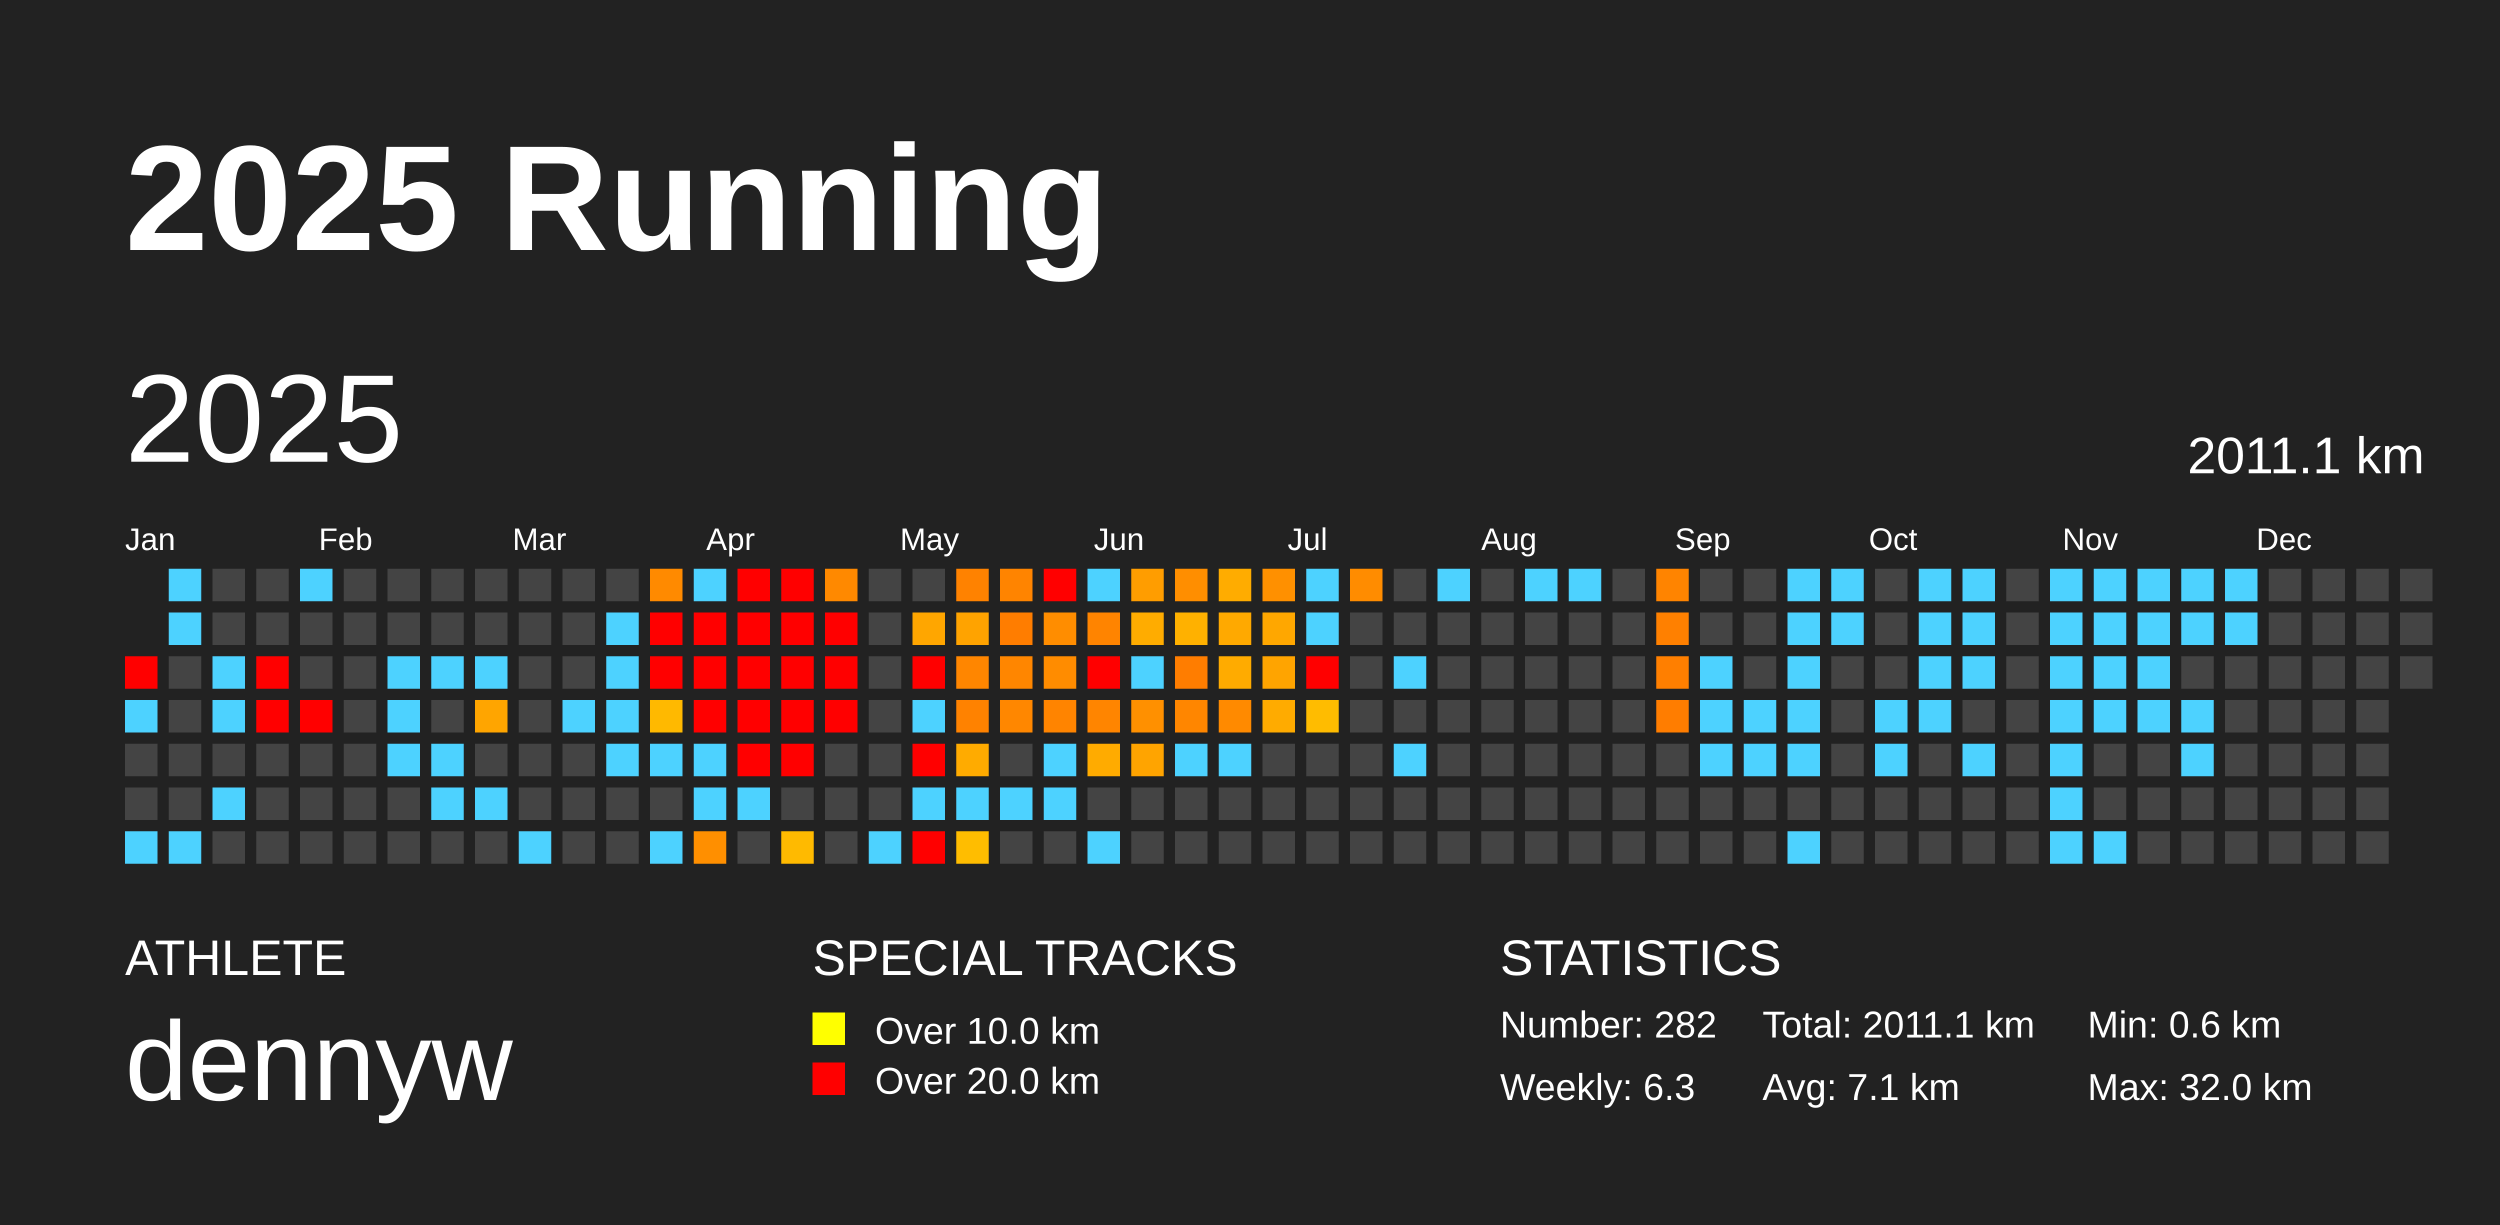
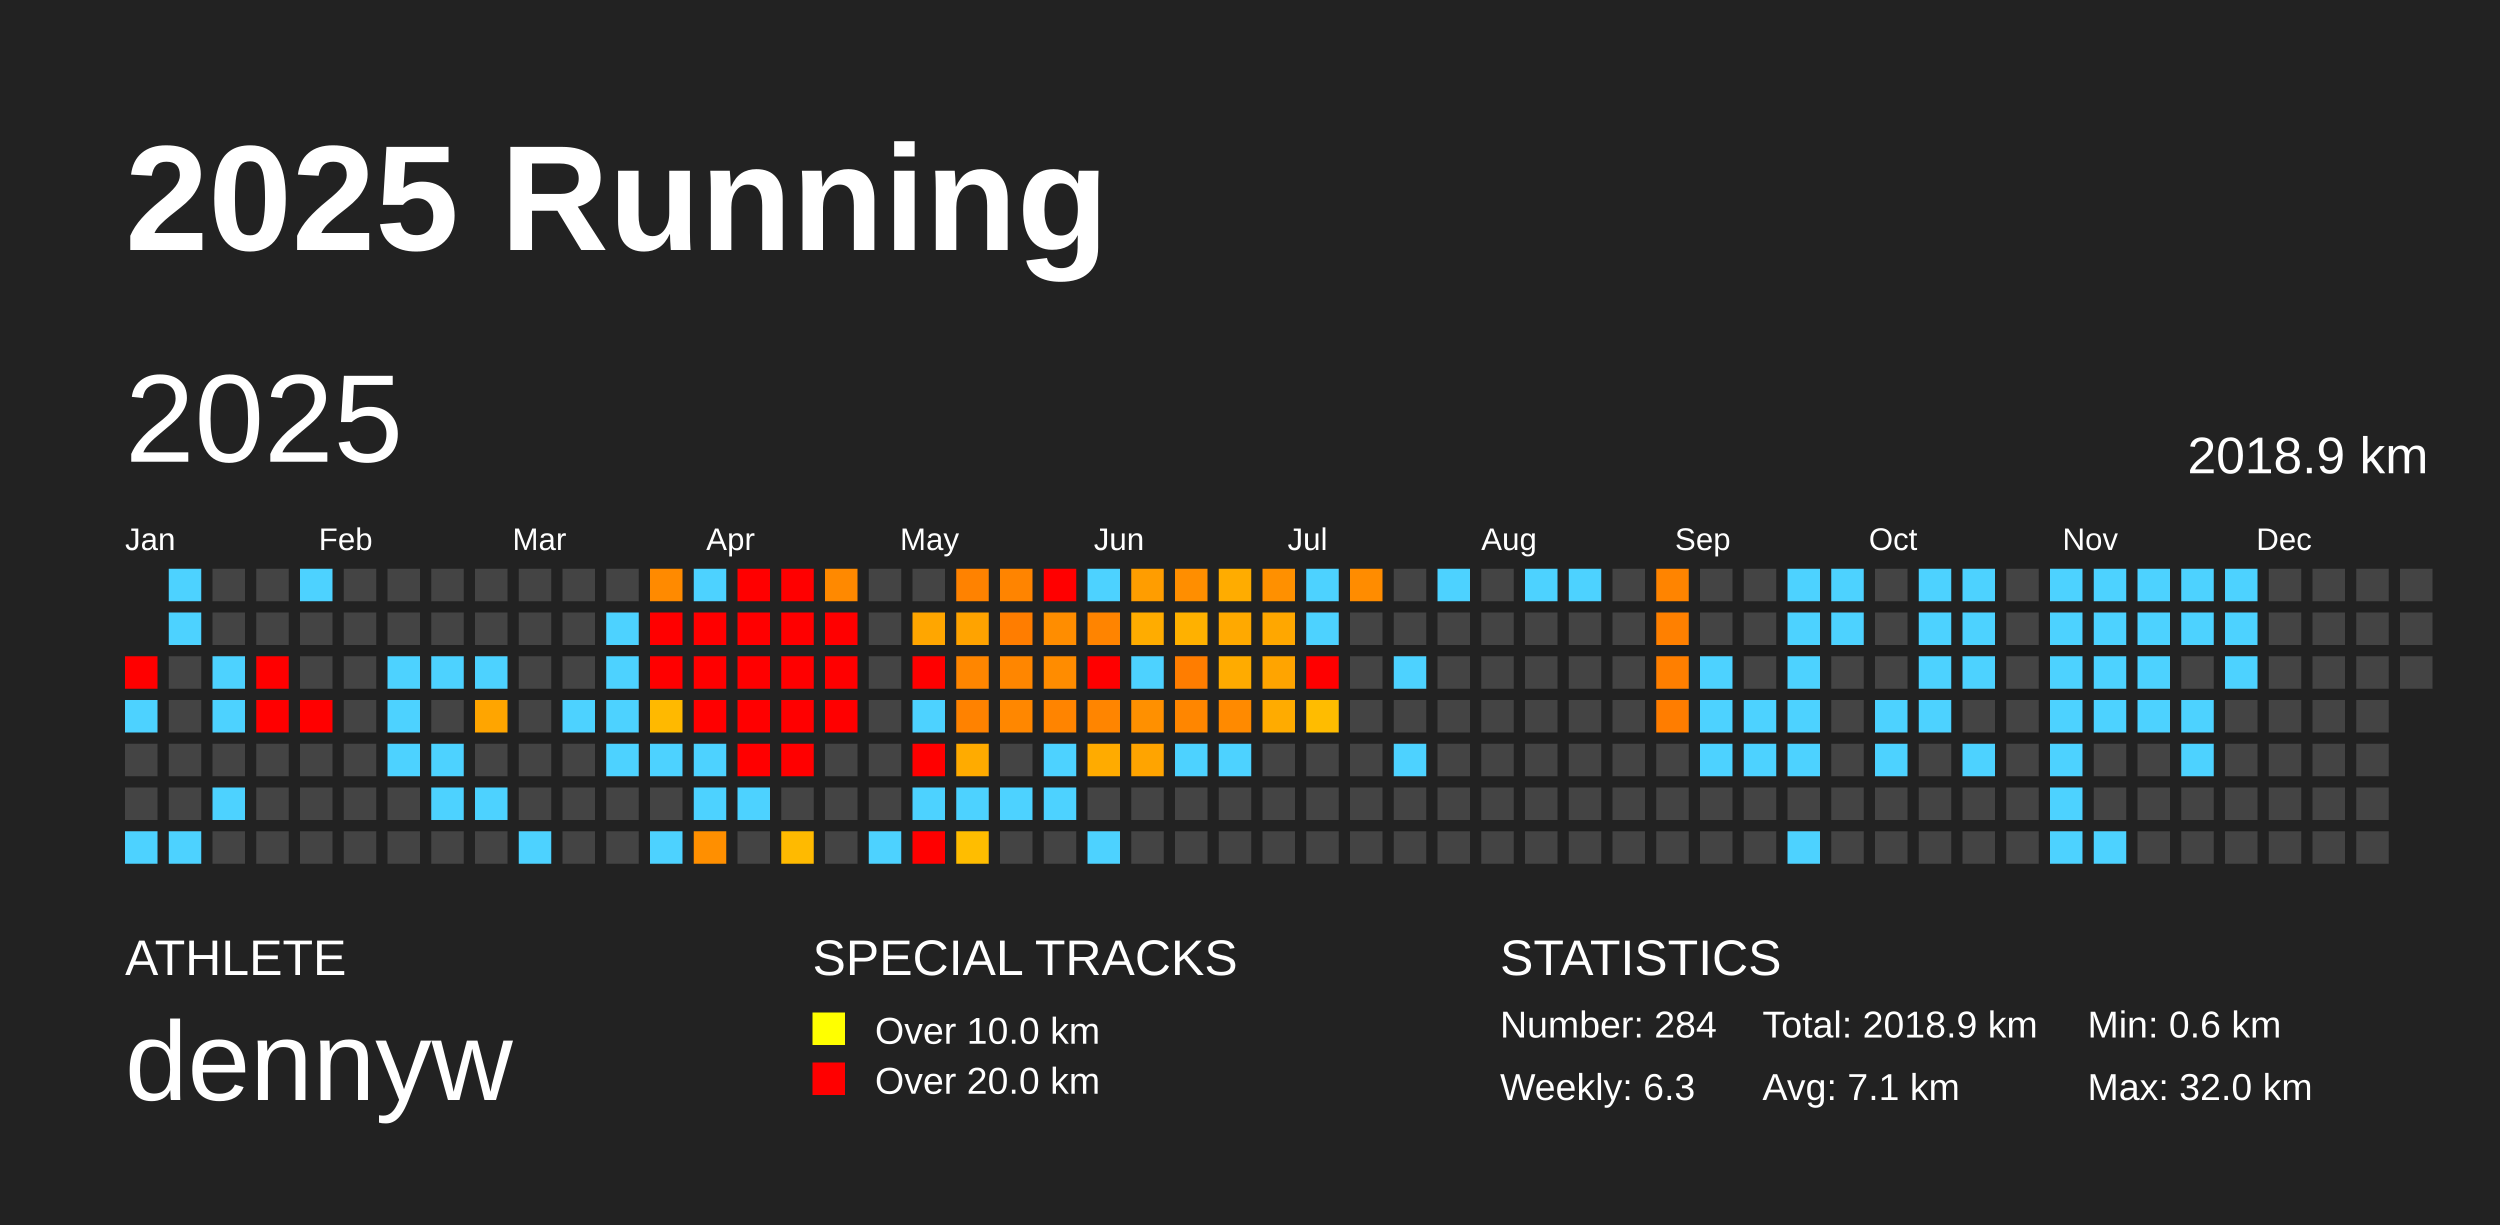
<svg xmlns="http://www.w3.org/2000/svg" baseProfile="full" height="98mm" version="1.1" viewBox="0,0,200,98" width="200mm">
  <defs />
  <rect fill="#222222" height="98" width="200" x="0" y="0" />
  <text fill="#FFFFFF" style="font-size:12px; font-family:Arial; font-weight:bold;" x="10" y="20">2025 Running</text>
  <text fill="#FFFFFF" style="font-size:4px; font-family:Arial" x="10" y="78">ATHLETE</text>
  <text fill="#FFFFFF" style="font-size:9px; font-family:Arial" x="10" y="88">dennyw</text>
  <text fill="#FFFFFF" style="font-size:4px; font-family:Arial" x="65" y="78">SPECIAL TRACKS</text>
  <rect fill="yellow" height="2.6" width="2.6" x="65" y="81" />
  <text fill="#FFFFFF" style="font-size:3px; font-family:Arial" x="70" y="83.5">Over 10.0 km</text>
  <rect fill="red" height="2.6" width="2.6" x="65" y="85" />
  <text fill="#FFFFFF" style="font-size:3px; font-family:Arial" x="70" y="87.5">Over 20.0 km</text>
  <text fill="#FFFFFF" style="font-size:4px; font-family:Arial" x="120" y="78">STATISTICS</text>
-   <text fill="#FFFFFF" style="font-size:3px; font-family:Arial" x="120" y="83">Number: 282</text>
+   <text fill="#FFFFFF" style="font-size:3px; font-family:Arial" x="120" y="83">Number: 284</text>
  <text fill="#FFFFFF" style="font-size:3px; font-family:Arial" x="120" y="88">Weekly: 6.3</text>
-   <text fill="#FFFFFF" style="font-size:3px; font-family:Arial" x="141" y="83">Total: 2011.1 km</text>
+   <text fill="#FFFFFF" style="font-size:3px; font-family:Arial" x="141" y="83">Total: 2018.9 km</text>
  <text fill="#FFFFFF" style="font-size:3px; font-family:Arial" x="141" y="88">Avg: 7.1 km</text>
  <text fill="#FFFFFF" style="font-size:3px; font-family:Arial" x="167" y="83">Min: 0.6 km</text>
  <text fill="#FFFFFF" style="font-size:3px; font-family:Arial" x="167" y="88">Max: 32.0 km</text>
  <text dominant-baseline="hanging" fill="#FFFFFF" style="font-size:10.0px; font-family:Arial;" x="10" y="30">2025</text>
-   <text dominant-baseline="hanging" fill="#FFFFFF" style="font-size:4.125px; font-family:Arial;" x="175" y="35">2011.1 km</text>
+   <text dominant-baseline="hanging" fill="#FFFFFF" style="font-size:4.125px; font-family:Arial;" x="175" y="35">2018.9 km</text>
  <text fill="#FFFFFF" style="font-size:2.5px; font-family:Arial" x="10.0" y="44">Jan</text>
  <text fill="#FFFFFF" style="font-size:2.5px; font-family:Arial" x="25.5" y="44">Feb</text>
  <text fill="#FFFFFF" style="font-size:2.5px; font-family:Arial" x="41.0" y="44">Mar</text>
  <text fill="#FFFFFF" style="font-size:2.5px; font-family:Arial" x="56.5" y="44">Apr</text>
  <text fill="#FFFFFF" style="font-size:2.5px; font-family:Arial" x="72.0" y="44">May</text>
  <text fill="#FFFFFF" style="font-size:2.5px; font-family:Arial" x="87.5" y="44">Jun</text>
  <text fill="#FFFFFF" style="font-size:2.5px; font-family:Arial" x="103.0" y="44">Jul</text>
  <text fill="#FFFFFF" style="font-size:2.5px; font-family:Arial" x="118.5" y="44">Aug</text>
  <text fill="#FFFFFF" style="font-size:2.5px; font-family:Arial" x="134.0" y="44">Sep</text>
  <text fill="#FFFFFF" style="font-size:2.5px; font-family:Arial" x="149.5" y="44">Oct</text>
  <text fill="#FFFFFF" style="font-size:2.5px; font-family:Arial" x="165.0" y="44">Nov</text>
  <text fill="#FFFFFF" style="font-size:2.5px; font-family:Arial" x="180.5" y="44">Dec</text>
  <rect fill="red" height="2.6" width="2.6" x="10.0" y="52.5" />
  <rect fill="#4dd2ff" height="2.6" width="2.6" x="10.0" y="56.0" />
  <rect fill="#444444" height="2.6" width="2.6" x="10.0" y="59.5" />
  <rect fill="#444444" height="2.6" width="2.6" x="10.0" y="63.0" />
  <rect fill="#4dd2ff" height="2.6" width="2.6" x="10.0" y="66.5" />
  <rect fill="#4dd2ff" height="2.6" width="2.6" x="13.5" y="45.5" />
  <rect fill="#4dd2ff" height="2.6" width="2.6" x="13.5" y="49.0" />
  <rect fill="#444444" height="2.6" width="2.6" x="13.5" y="52.5" />
  <rect fill="#444444" height="2.6" width="2.6" x="13.5" y="56.0" />
  <rect fill="#444444" height="2.6" width="2.6" x="13.5" y="59.5" />
  <rect fill="#444444" height="2.6" width="2.6" x="13.5" y="63.0" />
  <rect fill="#4dd2ff" height="2.6" width="2.6" x="13.5" y="66.5" />
  <rect fill="#444444" height="2.6" width="2.6" x="17.0" y="45.5" />
  <rect fill="#444444" height="2.6" width="2.6" x="17.0" y="49.0" />
  <rect fill="#4dd2ff" height="2.6" width="2.6" x="17.0" y="52.5" />
  <rect fill="#4dd2ff" height="2.6" width="2.6" x="17.0" y="56.0" />
  <rect fill="#444444" height="2.6" width="2.6" x="17.0" y="59.5" />
  <rect fill="#4dd2ff" height="2.6" width="2.6" x="17.0" y="63.0" />
  <rect fill="#444444" height="2.6" width="2.6" x="17.0" y="66.5" />
  <rect fill="#444444" height="2.6" width="2.6" x="20.5" y="45.5" />
  <rect fill="#444444" height="2.6" width="2.6" x="20.5" y="49.0" />
  <rect fill="red" height="2.6" width="2.6" x="20.5" y="52.5" />
  <rect fill="red" height="2.6" width="2.6" x="20.5" y="56.0" />
  <rect fill="#444444" height="2.6" width="2.6" x="20.5" y="59.5" />
  <rect fill="#444444" height="2.6" width="2.6" x="20.5" y="63.0" />
  <rect fill="#444444" height="2.6" width="2.6" x="20.5" y="66.5" />
  <rect fill="#4dd2ff" height="2.6" width="2.6" x="24.0" y="45.5" />
  <rect fill="#444444" height="2.6" width="2.6" x="24.0" y="49.0" />
  <rect fill="#444444" height="2.6" width="2.6" x="24.0" y="52.5" />
  <rect fill="red" height="2.6" width="2.6" x="24.0" y="56.0" />
  <rect fill="#444444" height="2.6" width="2.6" x="24.0" y="59.5" />
  <rect fill="#444444" height="2.6" width="2.6" x="24.0" y="63.0" />
  <rect fill="#444444" height="2.6" width="2.6" x="24.0" y="66.5" />
  <rect fill="#444444" height="2.6" width="2.6" x="27.5" y="45.5" />
  <rect fill="#444444" height="2.6" width="2.6" x="27.5" y="49.0" />
  <rect fill="#444444" height="2.6" width="2.6" x="27.5" y="52.5" />
  <rect fill="#444444" height="2.6" width="2.6" x="27.5" y="56.0" />
  <rect fill="#444444" height="2.6" width="2.6" x="27.5" y="59.5" />
  <rect fill="#444444" height="2.6" width="2.6" x="27.5" y="63.0" />
  <rect fill="#444444" height="2.6" width="2.6" x="27.5" y="66.5" />
  <rect fill="#444444" height="2.6" width="2.6" x="31.0" y="45.5" />
  <rect fill="#444444" height="2.6" width="2.6" x="31.0" y="49.0" />
  <rect fill="#4dd2ff" height="2.6" width="2.6" x="31.0" y="52.5" />
  <rect fill="#4dd2ff" height="2.6" width="2.6" x="31.0" y="56.0" />
  <rect fill="#4dd2ff" height="2.6" width="2.6" x="31.0" y="59.5" />
  <rect fill="#444444" height="2.6" width="2.6" x="31.0" y="63.0" />
  <rect fill="#444444" height="2.6" width="2.6" x="31.0" y="66.5" />
  <rect fill="#444444" height="2.6" width="2.6" x="34.5" y="45.5" />
  <rect fill="#444444" height="2.6" width="2.6" x="34.5" y="49.0" />
  <rect fill="#4dd2ff" height="2.6" width="2.6" x="34.5" y="52.5" />
  <rect fill="#444444" height="2.6" width="2.6" x="34.5" y="56.0" />
  <rect fill="#4dd2ff" height="2.6" width="2.6" x="34.5" y="59.5" />
  <rect fill="#4dd2ff" height="2.6" width="2.6" x="34.5" y="63.0" />
  <rect fill="#444444" height="2.6" width="2.6" x="34.5" y="66.5" />
  <rect fill="#444444" height="2.6" width="2.6" x="38.0" y="45.5" />
  <rect fill="#444444" height="2.6" width="2.6" x="38.0" y="49.0" />
  <rect fill="#4dd2ff" height="2.6" width="2.6" x="38.0" y="52.5" />
  <rect fill="#ffa500" height="2.6" width="2.6" x="38.0" y="56.0" />
  <rect fill="#444444" height="2.6" width="2.6" x="38.0" y="59.5" />
  <rect fill="#4dd2ff" height="2.6" width="2.6" x="38.0" y="63.0" />
  <rect fill="#444444" height="2.6" width="2.6" x="38.0" y="66.5" />
  <rect fill="#444444" height="2.6" width="2.6" x="41.5" y="45.5" />
  <rect fill="#444444" height="2.6" width="2.6" x="41.5" y="49.0" />
  <rect fill="#444444" height="2.6" width="2.6" x="41.5" y="52.5" />
  <rect fill="#444444" height="2.6" width="2.6" x="41.5" y="56.0" />
  <rect fill="#444444" height="2.6" width="2.6" x="41.5" y="59.5" />
  <rect fill="#444444" height="2.6" width="2.6" x="41.5" y="63.0" />
  <rect fill="#4dd2ff" height="2.6" width="2.6" x="41.5" y="66.5" />
  <rect fill="#444444" height="2.6" width="2.6" x="45.0" y="45.5" />
  <rect fill="#444444" height="2.6" width="2.6" x="45.0" y="49.0" />
  <rect fill="#444444" height="2.6" width="2.6" x="45.0" y="52.5" />
  <rect fill="#4dd2ff" height="2.6" width="2.6" x="45.0" y="56.0" />
  <rect fill="#444444" height="2.6" width="2.6" x="45.0" y="59.5" />
  <rect fill="#444444" height="2.6" width="2.6" x="45.0" y="63.0" />
  <rect fill="#444444" height="2.6" width="2.6" x="45.0" y="66.5" />
  <rect fill="#444444" height="2.6" width="2.6" x="48.5" y="45.5" />
  <rect fill="#4dd2ff" height="2.6" width="2.6" x="48.5" y="49.0" />
  <rect fill="#4dd2ff" height="2.6" width="2.6" x="48.5" y="52.5" />
  <rect fill="#4dd2ff" height="2.6" width="2.6" x="48.5" y="56.0" />
  <rect fill="#4dd2ff" height="2.6" width="2.6" x="48.5" y="59.5" />
  <rect fill="#444444" height="2.6" width="2.6" x="48.5" y="63.0" />
  <rect fill="#444444" height="2.6" width="2.6" x="48.5" y="66.5" />
  <rect fill="#ff8a00" height="2.6" width="2.6" x="52.0" y="45.5" />
  <rect fill="red" height="2.6" width="2.6" x="52.0" y="49.0" />
  <rect fill="red" height="2.6" width="2.6" x="52.0" y="52.5" />
  <rect fill="#ffb900" height="2.6" width="2.6" x="52.0" y="56.0" />
  <rect fill="#4dd2ff" height="2.6" width="2.6" x="52.0" y="59.5" />
  <rect fill="#444444" height="2.6" width="2.6" x="52.0" y="63.0" />
  <rect fill="#4dd2ff" height="2.6" width="2.6" x="52.0" y="66.5" />
  <rect fill="#4dd2ff" height="2.6" width="2.6" x="55.5" y="45.5" />
  <rect fill="red" height="2.6" width="2.6" x="55.5" y="49.0" />
  <rect fill="red" height="2.6" width="2.6" x="55.5" y="52.5" />
  <rect fill="red" height="2.6" width="2.6" x="55.5" y="56.0" />
  <rect fill="#4dd2ff" height="2.6" width="2.6" x="55.5" y="59.5" />
  <rect fill="#4dd2ff" height="2.6" width="2.6" x="55.5" y="63.0" />
  <rect fill="#ff8f00" height="2.6" width="2.6" x="55.5" y="66.5" />
  <rect fill="red" height="2.6" width="2.6" x="59.0" y="45.5" />
  <rect fill="red" height="2.6" width="2.6" x="59.0" y="49.0" />
  <rect fill="red" height="2.6" width="2.6" x="59.0" y="52.5" />
  <rect fill="red" height="2.6" width="2.6" x="59.0" y="56.0" />
  <rect fill="red" height="2.6" width="2.6" x="59.0" y="59.5" />
  <rect fill="#4dd2ff" height="2.6" width="2.6" x="59.0" y="63.0" />
  <rect fill="#444444" height="2.6" width="2.6" x="59.0" y="66.5" />
  <rect fill="red" height="2.6" width="2.6" x="62.5" y="45.5" />
  <rect fill="red" height="2.6" width="2.6" x="62.5" y="49.0" />
  <rect fill="red" height="2.6" width="2.6" x="62.5" y="52.5" />
  <rect fill="red" height="2.6" width="2.6" x="62.5" y="56.0" />
  <rect fill="red" height="2.6" width="2.6" x="62.5" y="59.5" />
  <rect fill="#444444" height="2.6" width="2.6" x="62.5" y="63.0" />
  <rect fill="#ffba00" height="2.6" width="2.6" x="62.5" y="66.5" />
  <rect fill="#ff8900" height="2.6" width="2.6" x="66.0" y="45.5" />
  <rect fill="red" height="2.6" width="2.6" x="66.0" y="49.0" />
  <rect fill="red" height="2.6" width="2.6" x="66.0" y="52.5" />
  <rect fill="red" height="2.6" width="2.6" x="66.0" y="56.0" />
  <rect fill="#444444" height="2.6" width="2.6" x="66.0" y="59.5" />
  <rect fill="#444444" height="2.6" width="2.6" x="66.0" y="63.0" />
  <rect fill="#444444" height="2.6" width="2.6" x="66.0" y="66.5" />
  <rect fill="#444444" height="2.6" width="2.6" x="69.5" y="45.5" />
  <rect fill="#444444" height="2.6" width="2.6" x="69.5" y="49.0" />
  <rect fill="#444444" height="2.6" width="2.6" x="69.5" y="52.5" />
  <rect fill="#444444" height="2.6" width="2.6" x="69.5" y="56.0" />
  <rect fill="#444444" height="2.6" width="2.6" x="69.5" y="59.5" />
  <rect fill="#444444" height="2.6" width="2.6" x="69.5" y="63.0" />
  <rect fill="#4dd2ff" height="2.6" width="2.6" x="69.5" y="66.5" />
  <rect fill="#444444" height="2.6" width="2.6" x="73.0" y="45.5" />
  <rect fill="#ffa600" height="2.6" width="2.6" x="73.0" y="49.0" />
  <rect fill="red" height="2.6" width="2.6" x="73.0" y="52.5" />
  <rect fill="#4dd2ff" height="2.6" width="2.6" x="73.0" y="56.0" />
  <rect fill="red" height="2.6" width="2.6" x="73.0" y="59.5" />
  <rect fill="#4dd2ff" height="2.6" width="2.6" x="73.0" y="63.0" />
  <rect fill="red" height="2.6" width="2.6" x="73.0" y="66.5" />
  <rect fill="#ff8200" height="2.6" width="2.6" x="76.5" y="45.5" />
  <rect fill="#ffa300" height="2.6" width="2.6" x="76.5" y="49.0" />
  <rect fill="#ff8600" height="2.6" width="2.6" x="76.5" y="52.5" />
  <rect fill="#ff8200" height="2.6" width="2.6" x="76.5" y="56.0" />
  <rect fill="#ffab00" height="2.6" width="2.6" x="76.5" y="59.5" />
  <rect fill="#4dd2ff" height="2.6" width="2.6" x="76.5" y="63.0" />
  <rect fill="#ffbd00" height="2.6" width="2.6" x="76.5" y="66.5" />
  <rect fill="#ff8400" height="2.6" width="2.6" x="80.0" y="45.5" />
  <rect fill="#ff7d00" height="2.6" width="2.6" x="80.0" y="49.0" />
  <rect fill="#ff8600" height="2.6" width="2.6" x="80.0" y="52.5" />
  <rect fill="#ff8700" height="2.6" width="2.6" x="80.0" y="56.0" />
  <rect fill="#444444" height="2.6" width="2.6" x="80.0" y="59.5" />
  <rect fill="#4dd2ff" height="2.6" width="2.6" x="80.0" y="63.0" />
  <rect fill="#444444" height="2.6" width="2.6" x="80.0" y="66.5" />
  <rect fill="red" height="2.6" width="2.6" x="83.5" y="45.5" />
  <rect fill="#ff8d00" height="2.6" width="2.6" x="83.5" y="49.0" />
  <rect fill="#ff8c00" height="2.6" width="2.6" x="83.5" y="52.5" />
  <rect fill="#ff8400" height="2.6" width="2.6" x="83.5" y="56.0" />
  <rect fill="#4dd2ff" height="2.6" width="2.6" x="83.5" y="59.5" />
  <rect fill="#4dd2ff" height="2.6" width="2.6" x="83.5" y="63.0" />
  <rect fill="#444444" height="2.6" width="2.6" x="83.5" y="66.5" />
  <rect fill="#4dd2ff" height="2.6" width="2.6" x="87.0" y="45.5" />
  <rect fill="#ff8400" height="2.6" width="2.6" x="87.0" y="49.0" />
  <rect fill="red" height="2.6" width="2.6" x="87.0" y="52.5" />
  <rect fill="#ff8500" height="2.6" width="2.6" x="87.0" y="56.0" />
  <rect fill="#ffab00" height="2.6" width="2.6" x="87.0" y="59.5" />
  <rect fill="#444444" height="2.6" width="2.6" x="87.0" y="63.0" />
  <rect fill="#4dd2ff" height="2.6" width="2.6" x="87.0" y="66.5" />
  <rect fill="#ff9d00" height="2.6" width="2.6" x="90.5" y="45.5" />
  <rect fill="#ffac00" height="2.6" width="2.6" x="90.5" y="49.0" />
  <rect fill="#4dd2ff" height="2.6" width="2.6" x="90.5" y="52.5" />
  <rect fill="#ff9000" height="2.6" width="2.6" x="90.5" y="56.0" />
  <rect fill="#ffa400" height="2.6" width="2.6" x="90.5" y="59.5" />
  <rect fill="#444444" height="2.6" width="2.6" x="90.5" y="63.0" />
  <rect fill="#444444" height="2.6" width="2.6" x="90.5" y="66.5" />
  <rect fill="#ff8e00" height="2.6" width="2.6" x="94.0" y="45.5" />
  <rect fill="#ffb100" height="2.6" width="2.6" x="94.0" y="49.0" />
  <rect fill="#ff7d00" height="2.6" width="2.6" x="94.0" y="52.5" />
  <rect fill="#ff8600" height="2.6" width="2.6" x="94.0" y="56.0" />
  <rect fill="#4dd2ff" height="2.6" width="2.6" x="94.0" y="59.5" />
  <rect fill="#444444" height="2.6" width="2.6" x="94.0" y="63.0" />
  <rect fill="#444444" height="2.6" width="2.6" x="94.0" y="66.5" />
  <rect fill="#ffac00" height="2.6" width="2.6" x="97.5" y="45.5" />
  <rect fill="#ffa900" height="2.6" width="2.6" x="97.5" y="49.0" />
  <rect fill="#ffab00" height="2.6" width="2.6" x="97.5" y="52.5" />
  <rect fill="#ff8a00" height="2.6" width="2.6" x="97.5" y="56.0" />
  <rect fill="#4dd2ff" height="2.6" width="2.6" x="97.5" y="59.5" />
  <rect fill="#444444" height="2.6" width="2.6" x="97.5" y="63.0" />
  <rect fill="#444444" height="2.6" width="2.6" x="97.5" y="66.5" />
  <rect fill="#ff9000" height="2.6" width="2.6" x="101.0" y="45.5" />
  <rect fill="#ffa700" height="2.6" width="2.6" x="101.0" y="49.0" />
  <rect fill="#ffa400" height="2.6" width="2.6" x="101.0" y="52.5" />
  <rect fill="#ffab00" height="2.6" width="2.6" x="101.0" y="56.0" />
  <rect fill="#444444" height="2.6" width="2.6" x="101.0" y="59.5" />
  <rect fill="#444444" height="2.6" width="2.6" x="101.0" y="63.0" />
  <rect fill="#444444" height="2.6" width="2.6" x="101.0" y="66.5" />
  <rect fill="#4dd2ff" height="2.6" width="2.6" x="104.5" y="45.5" />
  <rect fill="#4dd2ff" height="2.6" width="2.6" x="104.5" y="49.0" />
  <rect fill="red" height="2.6" width="2.6" x="104.5" y="52.5" />
  <rect fill="#ffbc00" height="2.6" width="2.6" x="104.5" y="56.0" />
  <rect fill="#444444" height="2.6" width="2.6" x="104.5" y="59.5" />
  <rect fill="#444444" height="2.6" width="2.6" x="104.5" y="63.0" />
  <rect fill="#444444" height="2.6" width="2.6" x="104.5" y="66.5" />
  <rect fill="#ff8c00" height="2.6" width="2.6" x="108.0" y="45.5" />
  <rect fill="#444444" height="2.6" width="2.6" x="108.0" y="49.0" />
  <rect fill="#444444" height="2.6" width="2.6" x="108.0" y="52.5" />
  <rect fill="#444444" height="2.6" width="2.6" x="108.0" y="56.0" />
  <rect fill="#444444" height="2.6" width="2.6" x="108.0" y="59.5" />
  <rect fill="#444444" height="2.6" width="2.6" x="108.0" y="63.0" />
  <rect fill="#444444" height="2.6" width="2.6" x="108.0" y="66.5" />
  <rect fill="#444444" height="2.6" width="2.6" x="111.5" y="45.5" />
  <rect fill="#444444" height="2.6" width="2.6" x="111.5" y="49.0" />
  <rect fill="#4dd2ff" height="2.6" width="2.6" x="111.5" y="52.5" />
  <rect fill="#444444" height="2.6" width="2.6" x="111.5" y="56.0" />
  <rect fill="#4dd2ff" height="2.6" width="2.6" x="111.5" y="59.5" />
  <rect fill="#444444" height="2.6" width="2.6" x="111.5" y="63.0" />
  <rect fill="#444444" height="2.6" width="2.6" x="111.5" y="66.5" />
  <rect fill="#4dd2ff" height="2.6" width="2.6" x="115.0" y="45.5" />
  <rect fill="#444444" height="2.6" width="2.6" x="115.0" y="49.0" />
  <rect fill="#444444" height="2.6" width="2.6" x="115.0" y="52.5" />
  <rect fill="#444444" height="2.6" width="2.6" x="115.0" y="56.0" />
  <rect fill="#444444" height="2.6" width="2.6" x="115.0" y="59.5" />
  <rect fill="#444444" height="2.6" width="2.6" x="115.0" y="63.0" />
  <rect fill="#444444" height="2.6" width="2.6" x="115.0" y="66.5" />
  <rect fill="#444444" height="2.6" width="2.6" x="118.5" y="45.5" />
  <rect fill="#444444" height="2.6" width="2.6" x="118.5" y="49.0" />
  <rect fill="#444444" height="2.6" width="2.6" x="118.5" y="52.5" />
  <rect fill="#444444" height="2.6" width="2.6" x="118.5" y="56.0" />
  <rect fill="#444444" height="2.6" width="2.6" x="118.5" y="59.5" />
  <rect fill="#444444" height="2.6" width="2.6" x="118.5" y="63.0" />
  <rect fill="#444444" height="2.6" width="2.6" x="118.5" y="66.5" />
  <rect fill="#4dd2ff" height="2.6" width="2.6" x="122.0" y="45.5" />
  <rect fill="#444444" height="2.6" width="2.6" x="122.0" y="49.0" />
  <rect fill="#444444" height="2.6" width="2.6" x="122.0" y="52.5" />
  <rect fill="#444444" height="2.6" width="2.6" x="122.0" y="56.0" />
  <rect fill="#444444" height="2.6" width="2.6" x="122.0" y="59.5" />
  <rect fill="#444444" height="2.6" width="2.6" x="122.0" y="63.0" />
  <rect fill="#444444" height="2.6" width="2.6" x="122.0" y="66.5" />
  <rect fill="#4dd2ff" height="2.6" width="2.6" x="125.5" y="45.5" />
  <rect fill="#444444" height="2.6" width="2.6" x="125.5" y="49.0" />
  <rect fill="#444444" height="2.6" width="2.6" x="125.5" y="52.5" />
  <rect fill="#444444" height="2.6" width="2.6" x="125.5" y="56.0" />
  <rect fill="#444444" height="2.6" width="2.6" x="125.5" y="59.5" />
  <rect fill="#444444" height="2.6" width="2.6" x="125.5" y="63.0" />
  <rect fill="#444444" height="2.6" width="2.6" x="125.5" y="66.5" />
  <rect fill="#444444" height="2.6" width="2.6" x="129.0" y="45.5" />
  <rect fill="#444444" height="2.6" width="2.6" x="129.0" y="49.0" />
  <rect fill="#444444" height="2.6" width="2.6" x="129.0" y="52.5" />
  <rect fill="#444444" height="2.6" width="2.6" x="129.0" y="56.0" />
  <rect fill="#444444" height="2.6" width="2.6" x="129.0" y="59.5" />
  <rect fill="#444444" height="2.6" width="2.6" x="129.0" y="63.0" />
  <rect fill="#444444" height="2.6" width="2.6" x="129.0" y="66.5" />
  <rect fill="#ff8400" height="2.6" width="2.6" x="132.5" y="45.5" />
  <rect fill="#ff8000" height="2.6" width="2.6" x="132.5" y="49.0" />
  <rect fill="#ff7f00" height="2.6" width="2.6" x="132.5" y="52.5" />
  <rect fill="#ff7d00" height="2.6" width="2.6" x="132.5" y="56.0" />
  <rect fill="#444444" height="2.6" width="2.6" x="132.5" y="59.5" />
  <rect fill="#444444" height="2.6" width="2.6" x="132.5" y="63.0" />
  <rect fill="#444444" height="2.6" width="2.6" x="132.5" y="66.5" />
  <rect fill="#444444" height="2.6" width="2.6" x="136.0" y="45.5" />
  <rect fill="#444444" height="2.6" width="2.6" x="136.0" y="49.0" />
  <rect fill="#4dd2ff" height="2.6" width="2.6" x="136.0" y="52.5" />
  <rect fill="#4dd2ff" height="2.6" width="2.6" x="136.0" y="56.0" />
  <rect fill="#4dd2ff" height="2.6" width="2.6" x="136.0" y="59.5" />
  <rect fill="#444444" height="2.6" width="2.6" x="136.0" y="63.0" />
  <rect fill="#444444" height="2.6" width="2.6" x="136.0" y="66.5" />
  <rect fill="#444444" height="2.6" width="2.6" x="139.5" y="45.5" />
  <rect fill="#444444" height="2.6" width="2.6" x="139.5" y="49.0" />
  <rect fill="#444444" height="2.6" width="2.6" x="139.5" y="52.5" />
  <rect fill="#4dd2ff" height="2.6" width="2.6" x="139.5" y="56.0" />
  <rect fill="#4dd2ff" height="2.6" width="2.6" x="139.5" y="59.5" />
  <rect fill="#444444" height="2.6" width="2.6" x="139.5" y="63.0" />
  <rect fill="#444444" height="2.6" width="2.6" x="139.5" y="66.5" />
  <rect fill="#4dd2ff" height="2.6" width="2.6" x="143.0" y="45.5" />
  <rect fill="#4dd2ff" height="2.6" width="2.6" x="143.0" y="49.0" />
  <rect fill="#4dd2ff" height="2.6" width="2.6" x="143.0" y="52.5" />
  <rect fill="#4dd2ff" height="2.6" width="2.6" x="143.0" y="56.0" />
  <rect fill="#4dd2ff" height="2.6" width="2.6" x="143.0" y="59.5" />
  <rect fill="#444444" height="2.6" width="2.6" x="143.0" y="63.0" />
  <rect fill="#4dd2ff" height="2.6" width="2.6" x="143.0" y="66.5" />
  <rect fill="#4dd2ff" height="2.6" width="2.6" x="146.5" y="45.5" />
  <rect fill="#4dd2ff" height="2.6" width="2.6" x="146.5" y="49.0" />
  <rect fill="#444444" height="2.6" width="2.6" x="146.5" y="52.5" />
  <rect fill="#444444" height="2.6" width="2.6" x="146.5" y="56.0" />
  <rect fill="#444444" height="2.6" width="2.6" x="146.5" y="59.5" />
  <rect fill="#444444" height="2.6" width="2.6" x="146.5" y="63.0" />
  <rect fill="#444444" height="2.6" width="2.6" x="146.5" y="66.5" />
  <rect fill="#444444" height="2.6" width="2.6" x="150.0" y="45.5" />
  <rect fill="#444444" height="2.6" width="2.6" x="150.0" y="49.0" />
  <rect fill="#444444" height="2.6" width="2.6" x="150.0" y="52.5" />
  <rect fill="#4dd2ff" height="2.6" width="2.6" x="150.0" y="56.0" />
  <rect fill="#4dd2ff" height="2.6" width="2.6" x="150.0" y="59.5" />
  <rect fill="#444444" height="2.6" width="2.6" x="150.0" y="63.0" />
  <rect fill="#444444" height="2.6" width="2.6" x="150.0" y="66.5" />
  <rect fill="#4dd2ff" height="2.6" width="2.6" x="153.5" y="45.5" />
  <rect fill="#4dd2ff" height="2.6" width="2.6" x="153.5" y="49.0" />
  <rect fill="#4dd2ff" height="2.6" width="2.6" x="153.5" y="52.5" />
  <rect fill="#4dd2ff" height="2.6" width="2.6" x="153.5" y="56.0" />
  <rect fill="#444444" height="2.6" width="2.6" x="153.5" y="59.5" />
  <rect fill="#444444" height="2.6" width="2.6" x="153.5" y="63.0" />
  <rect fill="#444444" height="2.6" width="2.6" x="153.5" y="66.5" />
  <rect fill="#4dd2ff" height="2.6" width="2.6" x="157.0" y="45.5" />
  <rect fill="#4dd2ff" height="2.6" width="2.6" x="157.0" y="49.0" />
  <rect fill="#4dd2ff" height="2.6" width="2.6" x="157.0" y="52.5" />
  <rect fill="#444444" height="2.6" width="2.6" x="157.0" y="56.0" />
  <rect fill="#4dd2ff" height="2.6" width="2.6" x="157.0" y="59.5" />
  <rect fill="#444444" height="2.6" width="2.6" x="157.0" y="63.0" />
  <rect fill="#444444" height="2.6" width="2.6" x="157.0" y="66.5" />
  <rect fill="#444444" height="2.6" width="2.6" x="160.5" y="45.5" />
  <rect fill="#444444" height="2.6" width="2.6" x="160.5" y="49.0" />
  <rect fill="#444444" height="2.6" width="2.6" x="160.5" y="52.5" />
  <rect fill="#444444" height="2.6" width="2.6" x="160.5" y="56.0" />
  <rect fill="#444444" height="2.6" width="2.6" x="160.5" y="59.5" />
  <rect fill="#444444" height="2.6" width="2.6" x="160.5" y="63.0" />
  <rect fill="#444444" height="2.6" width="2.6" x="160.5" y="66.5" />
  <rect fill="#4dd2ff" height="2.6" width="2.6" x="164.0" y="45.5" />
  <rect fill="#4dd2ff" height="2.6" width="2.6" x="164.0" y="49.0" />
  <rect fill="#4dd2ff" height="2.6" width="2.6" x="164.0" y="52.5" />
  <rect fill="#4dd2ff" height="2.6" width="2.6" x="164.0" y="56.0" />
  <rect fill="#4dd2ff" height="2.6" width="2.6" x="164.0" y="59.5" />
  <rect fill="#4dd2ff" height="2.6" width="2.6" x="164.0" y="63.0" />
  <rect fill="#4dd2ff" height="2.6" width="2.6" x="164.0" y="66.5" />
  <rect fill="#4dd2ff" height="2.6" width="2.6" x="167.5" y="45.5" />
  <rect fill="#4dd2ff" height="2.6" width="2.6" x="167.5" y="49.0" />
  <rect fill="#4dd2ff" height="2.6" width="2.6" x="167.5" y="52.5" />
  <rect fill="#4dd2ff" height="2.6" width="2.6" x="167.5" y="56.0" />
  <rect fill="#444444" height="2.6" width="2.6" x="167.5" y="59.5" />
  <rect fill="#444444" height="2.6" width="2.6" x="167.5" y="63.0" />
  <rect fill="#4dd2ff" height="2.6" width="2.6" x="167.5" y="66.5" />
  <rect fill="#4dd2ff" height="2.6" width="2.6" x="171.0" y="45.5" />
  <rect fill="#4dd2ff" height="2.6" width="2.6" x="171.0" y="49.0" />
  <rect fill="#4dd2ff" height="2.6" width="2.6" x="171.0" y="52.5" />
  <rect fill="#4dd2ff" height="2.6" width="2.6" x="171.0" y="56.0" />
  <rect fill="#444444" height="2.6" width="2.6" x="171.0" y="59.5" />
  <rect fill="#444444" height="2.6" width="2.6" x="171.0" y="63.0" />
  <rect fill="#444444" height="2.6" width="2.6" x="171.0" y="66.5" />
  <rect fill="#4dd2ff" height="2.6" width="2.6" x="174.5" y="45.5" />
  <rect fill="#4dd2ff" height="2.6" width="2.6" x="174.5" y="49.0" />
  <rect fill="#444444" height="2.6" width="2.6" x="174.5" y="52.5" />
  <rect fill="#4dd2ff" height="2.6" width="2.6" x="174.5" y="56.0" />
  <rect fill="#4dd2ff" height="2.6" width="2.6" x="174.5" y="59.5" />
  <rect fill="#444444" height="2.6" width="2.6" x="174.5" y="63.0" />
  <rect fill="#444444" height="2.6" width="2.6" x="174.5" y="66.5" />
  <rect fill="#4dd2ff" height="2.6" width="2.6" x="178.0" y="45.5" />
  <rect fill="#4dd2ff" height="2.6" width="2.6" x="178.0" y="49.0" />
-   <rect fill="#444444" height="2.6" width="2.6" x="178.0" y="52.5" />
+   <rect fill="#4dd2ff" height="2.6" width="2.6" x="178.0" y="52.5" />
  <rect fill="#444444" height="2.6" width="2.6" x="178.0" y="56.0" />
  <rect fill="#444444" height="2.6" width="2.6" x="178.0" y="59.5" />
  <rect fill="#444444" height="2.6" width="2.6" x="178.0" y="63.0" />
  <rect fill="#444444" height="2.6" width="2.6" x="178.0" y="66.5" />
  <rect fill="#444444" height="2.6" width="2.6" x="181.5" y="45.5" />
  <rect fill="#444444" height="2.6" width="2.6" x="181.5" y="49.0" />
  <rect fill="#444444" height="2.6" width="2.6" x="181.5" y="52.5" />
  <rect fill="#444444" height="2.6" width="2.6" x="181.5" y="56.0" />
  <rect fill="#444444" height="2.6" width="2.6" x="181.5" y="59.5" />
  <rect fill="#444444" height="2.6" width="2.6" x="181.5" y="63.0" />
  <rect fill="#444444" height="2.6" width="2.6" x="181.5" y="66.5" />
  <rect fill="#444444" height="2.6" width="2.6" x="185.0" y="45.5" />
  <rect fill="#444444" height="2.6" width="2.6" x="185.0" y="49.0" />
  <rect fill="#444444" height="2.6" width="2.6" x="185.0" y="52.5" />
  <rect fill="#444444" height="2.6" width="2.6" x="185.0" y="56.0" />
  <rect fill="#444444" height="2.6" width="2.6" x="185.0" y="59.5" />
  <rect fill="#444444" height="2.6" width="2.6" x="185.0" y="63.0" />
  <rect fill="#444444" height="2.6" width="2.6" x="185.0" y="66.5" />
  <rect fill="#444444" height="2.6" width="2.6" x="188.5" y="45.5" />
  <rect fill="#444444" height="2.6" width="2.6" x="188.5" y="49.0" />
  <rect fill="#444444" height="2.6" width="2.6" x="188.5" y="52.5" />
  <rect fill="#444444" height="2.6" width="2.6" x="188.5" y="56.0" />
  <rect fill="#444444" height="2.6" width="2.6" x="188.5" y="59.5" />
  <rect fill="#444444" height="2.6" width="2.6" x="188.5" y="63.0" />
  <rect fill="#444444" height="2.6" width="2.6" x="188.5" y="66.5" />
  <rect fill="#444444" height="2.6" width="2.6" x="192.0" y="45.5" />
  <rect fill="#444444" height="2.6" width="2.6" x="192.0" y="49.0" />
  <rect fill="#444444" height="2.6" width="2.6" x="192.0" y="52.5" />
</svg>
